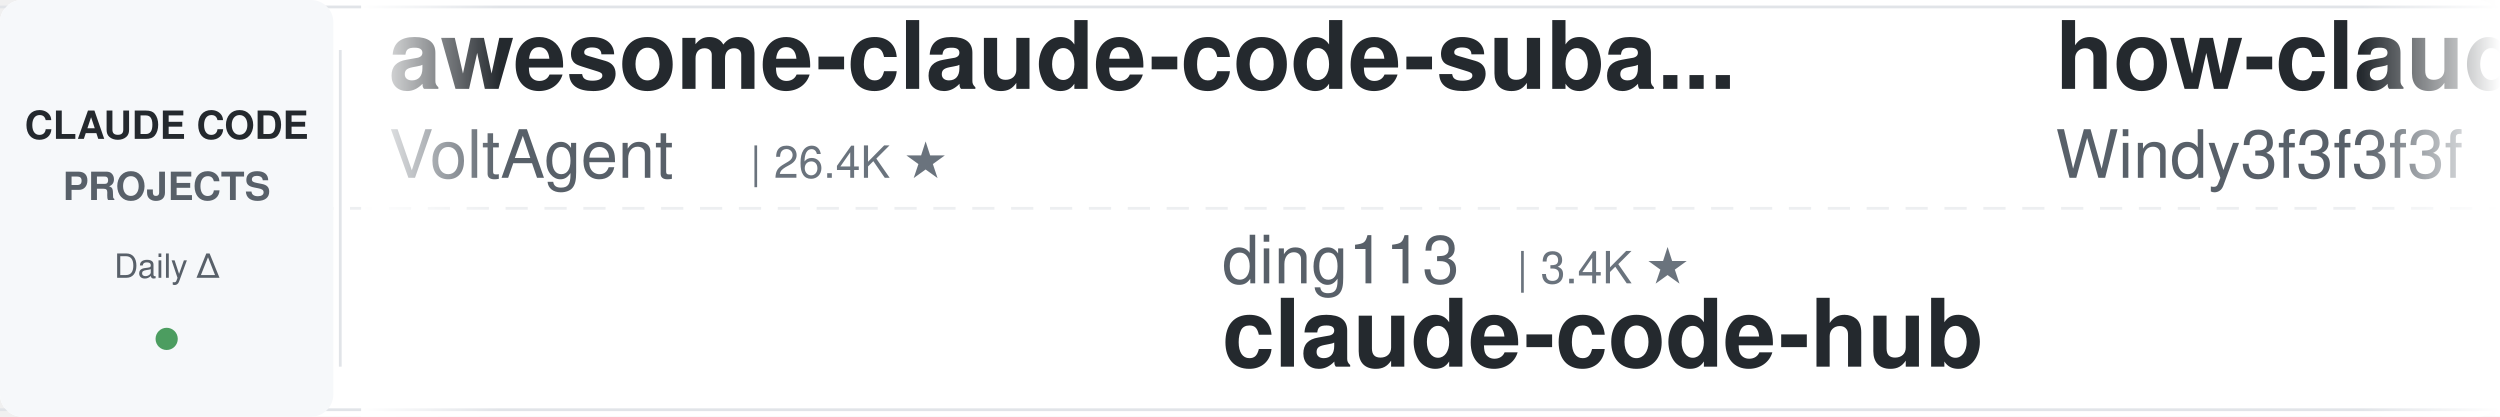
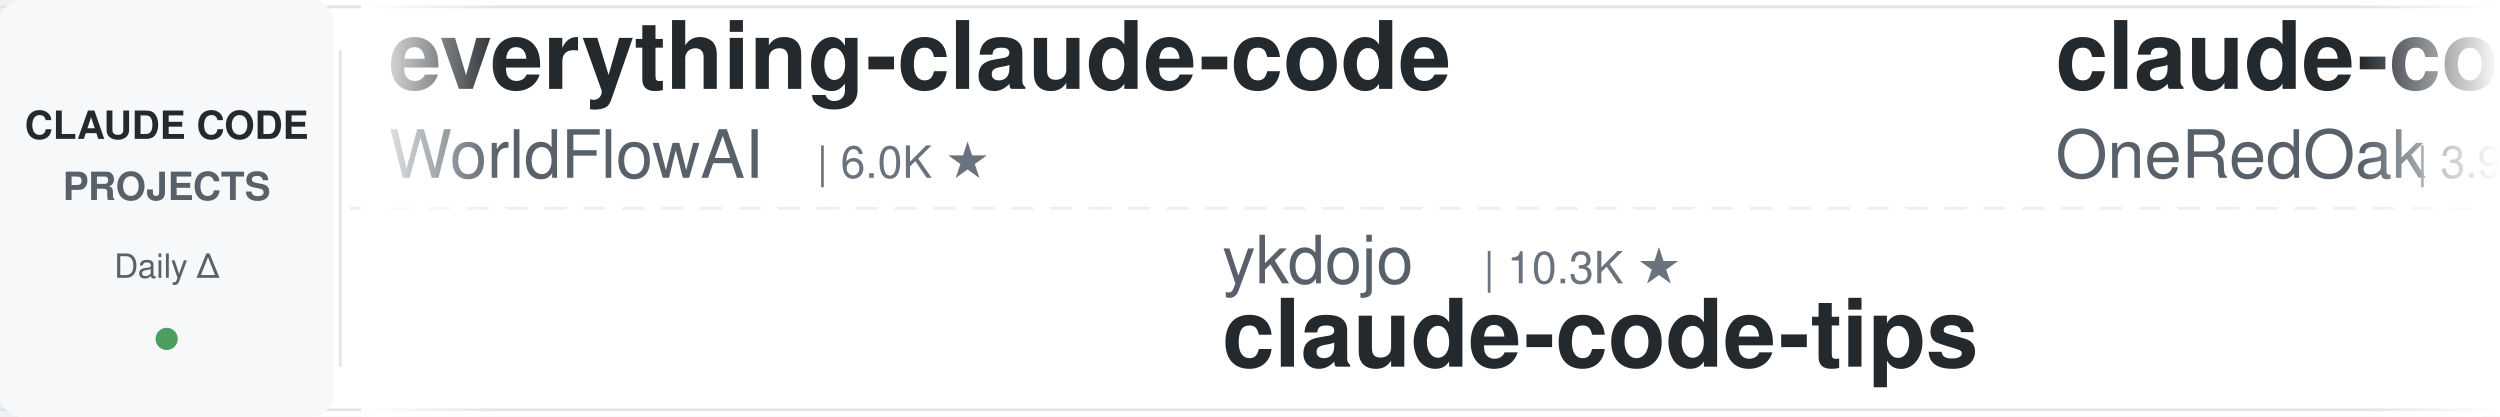
<svg xmlns="http://www.w3.org/2000/svg" width="900" height="150">
  <defs>
    <linearGradient id="leftFade" x1="0%" y1="0%" x2="100%" y2="0%">
      <stop offset="0%" style="stop-color:#ffffff;stop-opacity:1" />
      <stop offset="100%" style="stop-color:#ffffff;stop-opacity:0" />
    </linearGradient>
    <linearGradient id="rightFade" x1="0%" y1="0%" x2="100%" y2="0%">
      <stop offset="0%" style="stop-color:#ffffff;stop-opacity:0" />
      <stop offset="100%" style="stop-color:#ffffff;stop-opacity:1" />
    </linearGradient>
  </defs>
  <rect width="900" height="150" fill="#ffffff" rx="8" />
  <rect x="0" y="2" width="900" height="1" fill="#e1e4e8" />
  <rect x="0" y="147" width="900" height="1" fill="#e1e4e8" />
  <line x1="0" y1="75" x2="900" y2="75" stroke="#e1e4e8" stroke-width="1" stroke-dasharray="8 6" opacity="0.6" />
  <rect x="0" y="0" width="120" height="150" fill="#f6f8fa" rx="8" />
  <text x="60" y="50" font-family="-apple-system, BlinkMacSystemFont, 'Segoe UI', Helvetica, Arial, sans-serif" font-size="14" font-weight="600" fill="#24292e" text-anchor="middle">CLAUDE CODE</text>
  <text x="60" y="72" font-family="-apple-system, BlinkMacSystemFont, 'Segoe UI', Helvetica, Arial, sans-serif" font-size="14" font-weight="600" fill="#586069" text-anchor="middle">PROJECTS</text>
  <text x="60" y="100" font-family="-apple-system, BlinkMacSystemFont, 'Segoe UI', Helvetica, Arial, sans-serif" font-size="12" font-weight="500" fill="#586069" text-anchor="middle">Daily Δ</text>
  <circle cx="60" cy="122" r="4" fill="#22863a" opacity="0.8" />
  <rect x="122" y="18" width="1" height="114" fill="#e1e4e8" />
  <clipPath id="tickerClip">
    <rect x="130" y="0" width="770" height="150" />
  </clipPath>
  <g clip-path="url(#tickerClip)">
    <g id="tickerItems">
      <animateTransform attributeName="transform" attributeType="XML" type="translate" from="0 0" to="-3000 0" dur="54s" repeatCount="indefinite" />
      <g transform="translate(0, 0)">
-         <text x="140" y="32" font-family="-apple-system, BlinkMacSystemFont, 'Segoe UI', Helvetica, Arial, sans-serif" font-size="34" font-weight="600" fill="#24292e">awesome-claude-code-suba...</text>
-         <text x="140" y="64" font-family="-apple-system, BlinkMacSystemFont, 'Segoe UI', Helvetica, Arial, sans-serif" font-size="24" font-weight="400" fill="#586069">VoltAgent</text>
-         <text x="270" y="64" font-family="-apple-system, BlinkMacSystemFont, 'Segoe UI', Helvetica, Arial, sans-serif" font-size="16" font-weight="500" fill="#6a737d">| 26.4K ★</text>
+         <text x="140" y="32" font-family="-apple-system, BlinkMacSystemFont, 'Segoe UI', Helvetica, Arial, sans-serif" font-size="34" font-weight="600" fill="#24292e">everything-claude-code</text>
+         <text x="140" y="64" font-family="-apple-system, BlinkMacSystemFont, 'Segoe UI', Helvetica, Arial, sans-serif" font-size="24" font-weight="400" fill="#586069">WorldFlowAI</text>
+         <text x="294" y="64" font-family="-apple-system, BlinkMacSystemFont, 'Segoe UI', Helvetica, Arial, sans-serif" font-size="16" font-weight="500" fill="#6a737d">| 6.0K ★</text>
      </g>
      <g transform="translate(300, 0)">
-         <text x="140" y="102" font-family="-apple-system, BlinkMacSystemFont, 'Segoe UI', Helvetica, Arial, sans-serif" font-size="24" font-weight="400" fill="#586069">ding113</text>
-         <text x="246" y="102" font-family="-apple-system, BlinkMacSystemFont, 'Segoe UI', Helvetica, Arial, sans-serif" font-size="16" font-weight="500" fill="#6a737d">| 3.4K ★</text>
-         <text x="140" y="132" font-family="-apple-system, BlinkMacSystemFont, 'Segoe UI', Helvetica, Arial, sans-serif" font-size="34" font-weight="600" fill="#24292e">claude-code-hub</text>
+         <text x="140" y="102" font-family="-apple-system, BlinkMacSystemFont, 'Segoe UI', Helvetica, Arial, sans-serif" font-size="24" font-weight="400" fill="#586069">ykdojo</text>
+         <text x="234" y="102" font-family="-apple-system, BlinkMacSystemFont, 'Segoe UI', Helvetica, Arial, sans-serif" font-size="16" font-weight="500" fill="#6a737d">| 10.3K ★</text>
+         <text x="140" y="132" font-family="-apple-system, BlinkMacSystemFont, 'Segoe UI', Helvetica, Arial, sans-serif" font-size="34" font-weight="600" fill="#24292e">claude-code-tips</text>
      </g>
      <g transform="translate(600, 0)">
-         <text x="140" y="32" font-family="-apple-system, BlinkMacSystemFont, 'Segoe UI', Helvetica, Arial, sans-serif" font-size="34" font-weight="600" fill="#24292e">how-claude-code-works</text>
-         <text x="140" y="64" font-family="-apple-system, BlinkMacSystemFont, 'Segoe UI', Helvetica, Arial, sans-serif" font-size="24" font-weight="400" fill="#586069">Windy3f3f3f3f</text>
-         <text x="318" y="64" font-family="-apple-system, BlinkMacSystemFont, 'Segoe UI', Helvetica, Arial, sans-serif" font-size="16" font-weight="500" fill="#6a737d">| 3.8K ★</text>
+         <text x="140" y="32" font-family="-apple-system, BlinkMacSystemFont, 'Segoe UI', Helvetica, Arial, sans-serif" font-size="34" font-weight="600" fill="#24292e">claude-code-workflows</text>
+         <text x="140" y="64" font-family="-apple-system, BlinkMacSystemFont, 'Segoe UI', Helvetica, Arial, sans-serif" font-size="24" font-weight="400" fill="#586069">OneRedOak</text>
+         <text x="270" y="64" font-family="-apple-system, BlinkMacSystemFont, 'Segoe UI', Helvetica, Arial, sans-serif" font-size="16" font-weight="500" fill="#6a737d">| 3.9K ★</text>
      </g>
      <g transform="translate(900, 0)">
-         <text x="140" y="102" font-family="-apple-system, BlinkMacSystemFont, 'Segoe UI', Helvetica, Arial, sans-serif" font-size="24" font-weight="400" fill="#586069">feiskyer</text>
+         <text x="140" y="102" font-family="-apple-system, BlinkMacSystemFont, 'Segoe UI', Helvetica, Arial, sans-serif" font-size="24" font-weight="400" fill="#586069">luyao618</text>
        <text x="258" y="102" font-family="-apple-system, BlinkMacSystemFont, 'Segoe UI', Helvetica, Arial, sans-serif" font-size="16" font-weight="500" fill="#6a737d">| 1.7K ★</text>
-         <text x="140" y="132" font-family="-apple-system, BlinkMacSystemFont, 'Segoe UI', Helvetica, Arial, sans-serif" font-size="34" font-weight="600" fill="#24292e">claude-code-settings</text>
+         <text x="140" y="132" font-family="-apple-system, BlinkMacSystemFont, 'Segoe UI', Helvetica, Arial, sans-serif" font-size="34" font-weight="600" fill="#24292e">Claude-Code-Source-Study</text>
      </g>
      <g transform="translate(1200, 0)">
-         <text x="140" y="32" font-family="-apple-system, BlinkMacSystemFont, 'Segoe UI', Helvetica, Arial, sans-serif" font-size="34" font-weight="600" fill="#24292e">claude-code-hooks-master...</text>
-         <text x="140" y="64" font-family="-apple-system, BlinkMacSystemFont, 'Segoe UI', Helvetica, Arial, sans-serif" font-size="24" font-weight="400" fill="#586069">disler</text>
-         <text x="234" y="64" font-family="-apple-system, BlinkMacSystemFont, 'Segoe UI', Helvetica, Arial, sans-serif" font-size="16" font-weight="500" fill="#6a737d">| 4.0K ★</text>
+         <text x="140" y="32" font-family="-apple-system, BlinkMacSystemFont, 'Segoe UI', Helvetica, Arial, sans-serif" font-size="34" font-weight="600" fill="#24292e">claude_codex_bridge</text>
+         <text x="140" y="64" font-family="-apple-system, BlinkMacSystemFont, 'Segoe UI', Helvetica, Arial, sans-serif" font-size="24" font-weight="400" fill="#586069">SeemSeam</text>
+         <text x="258" y="64" font-family="-apple-system, BlinkMacSystemFont, 'Segoe UI', Helvetica, Arial, sans-serif" font-size="16" font-weight="500" fill="#6a737d">| 3.6K ★</text>
      </g>
      <g transform="translate(1500, 0)">
-         <text x="140" y="102" font-family="-apple-system, BlinkMacSystemFont, 'Segoe UI', Helvetica, Arial, sans-serif" font-size="24" font-weight="400" fill="#586069">andrew-kramer-inno</text>
-         <text x="378" y="102" font-family="-apple-system, BlinkMacSystemFont, 'Segoe UI', Helvetica, Arial, sans-serif" font-size="16" font-weight="500" fill="#6a737d">| 596 ★</text>
-         <text x="140" y="132" font-family="-apple-system, BlinkMacSystemFont, 'Segoe UI', Helvetica, Arial, sans-serif" font-size="34" font-weight="600" fill="#24292e">claude-code-source-build</text>
+         <text x="140" y="102" font-family="-apple-system, BlinkMacSystemFont, 'Segoe UI', Helvetica, Arial, sans-serif" font-size="24" font-weight="400" fill="#586069">Yeachan-Heo</text>
+         <text x="294" y="102" font-family="-apple-system, BlinkMacSystemFont, 'Segoe UI', Helvetica, Arial, sans-serif" font-size="16" font-weight="500" fill="#6a737d">| 40.7K ★</text>
+         <text x="140" y="132" font-family="-apple-system, BlinkMacSystemFont, 'Segoe UI', Helvetica, Arial, sans-serif" font-size="34" font-weight="600" fill="#24292e">oh-my-claudecode</text>
      </g>
      <g transform="translate(1800, 0)">
-         <text x="140" y="32" font-family="-apple-system, BlinkMacSystemFont, 'Segoe UI', Helvetica, Arial, sans-serif" font-size="34" font-weight="600" fill="#24292e">my-claude-code-setup</text>
-         <text x="140" y="64" font-family="-apple-system, BlinkMacSystemFont, 'Segoe UI', Helvetica, Arial, sans-serif" font-size="24" font-weight="400" fill="#586069">centminmod</text>
-         <text x="282" y="64" font-family="-apple-system, BlinkMacSystemFont, 'Segoe UI', Helvetica, Arial, sans-serif" font-size="16" font-weight="500" fill="#6a737d">| 2.7K ★</text>
+         <text x="140" y="32" font-family="-apple-system, BlinkMacSystemFont, 'Segoe UI', Helvetica, Arial, sans-serif" font-size="34" font-weight="600" fill="#24292e">edmunds-claude-code</text>
+         <text x="140" y="64" font-family="-apple-system, BlinkMacSystemFont, 'Segoe UI', Helvetica, Arial, sans-serif" font-size="24" font-weight="400" fill="#586069">edmund-io</text>
+         <text x="270" y="64" font-family="-apple-system, BlinkMacSystemFont, 'Segoe UI', Helvetica, Arial, sans-serif" font-size="16" font-weight="500" fill="#6a737d">| 1.5K ★</text>
      </g>
      <g transform="translate(2100, 0)">
+         <text x="140" y="102" font-family="-apple-system, BlinkMacSystemFont, 'Segoe UI', Helvetica, Arial, sans-serif" font-size="24" font-weight="400" fill="#586069">anthropics</text>
+         <text x="282" y="102" font-family="-apple-system, BlinkMacSystemFont, 'Segoe UI', Helvetica, Arial, sans-serif" font-size="16" font-weight="500" fill="#6a737d">| 9.8K ★</text>
+         <text x="140" y="132" font-family="-apple-system, BlinkMacSystemFont, 'Segoe UI', Helvetica, Arial, sans-serif" font-size="34" font-weight="600" fill="#24292e">claude-code-action</text>
+       </g>
+       <g transform="translate(2400, 0)">
+         <text x="140" y="32" font-family="-apple-system, BlinkMacSystemFont, 'Segoe UI', Helvetica, Arial, sans-serif" font-size="34" font-weight="600" fill="#24292e">claude-code-engineering</text>
+         <text x="140" y="64" font-family="-apple-system, BlinkMacSystemFont, 'Segoe UI', Helvetica, Arial, sans-serif" font-size="24" font-weight="400" fill="#586069">huangjia2019</text>
+         <text x="306" y="64" font-family="-apple-system, BlinkMacSystemFont, 'Segoe UI', Helvetica, Arial, sans-serif" font-size="16" font-weight="500" fill="#6a737d">| 1.2K ★</text>
+       </g>
+       <g transform="translate(2700, 0)">
        <text x="140" y="102" font-family="-apple-system, BlinkMacSystemFont, 'Segoe UI', Helvetica, Arial, sans-serif" font-size="24" font-weight="400" fill="#586069">AprilNEA</text>
        <text x="258" y="102" font-family="-apple-system, BlinkMacSystemFont, 'Segoe UI', Helvetica, Arial, sans-serif" font-size="16" font-weight="500" fill="#6a737d">| 391 ★</text>
        <text x="140" y="132" font-family="-apple-system, BlinkMacSystemFont, 'Segoe UI', Helvetica, Arial, sans-serif" font-size="34" font-weight="600" fill="#24292e">claude-code-source</text>
      </g>
-       <g transform="translate(2400, 0)">
-         <text x="140" y="32" font-family="-apple-system, BlinkMacSystemFont, 'Segoe UI', Helvetica, Arial, sans-serif" font-size="34" font-weight="600" fill="#24292e">Dive-into-Claude-Code</text>
-         <text x="140" y="64" font-family="-apple-system, BlinkMacSystemFont, 'Segoe UI', Helvetica, Arial, sans-serif" font-size="24" font-weight="400" fill="#586069">VILA-Lab</text>
-         <text x="258" y="64" font-family="-apple-system, BlinkMacSystemFont, 'Segoe UI', Helvetica, Arial, sans-serif" font-size="16" font-weight="500" fill="#6a737d">| 2.2K ★</text>
-       </g>
-       <g transform="translate(2700, 0)">
-         <text x="140" y="102" font-family="-apple-system, BlinkMacSystemFont, 'Segoe UI', Helvetica, Arial, sans-serif" font-size="24" font-weight="400" fill="#586069">edmund-io</text>
-         <text x="270" y="102" font-family="-apple-system, BlinkMacSystemFont, 'Segoe UI', Helvetica, Arial, sans-serif" font-size="16" font-weight="500" fill="#6a737d">| 1.5K ★</text>
-         <text x="140" y="132" font-family="-apple-system, BlinkMacSystemFont, 'Segoe UI', Helvetica, Arial, sans-serif" font-size="34" font-weight="600" fill="#24292e">edmunds-claude-code</text>
-       </g>
      <g transform="translate(3000, 0)">
-         <text x="140" y="32" font-family="-apple-system, BlinkMacSystemFont, 'Segoe UI', Helvetica, Arial, sans-serif" font-size="34" font-weight="600" fill="#24292e">awesome-claude-code-suba...</text>
-         <text x="140" y="64" font-family="-apple-system, BlinkMacSystemFont, 'Segoe UI', Helvetica, Arial, sans-serif" font-size="24" font-weight="400" fill="#586069">VoltAgent</text>
-         <text x="270" y="64" font-family="-apple-system, BlinkMacSystemFont, 'Segoe UI', Helvetica, Arial, sans-serif" font-size="16" font-weight="500" fill="#6a737d">| 26.4K ★</text>
+         <text x="140" y="32" font-family="-apple-system, BlinkMacSystemFont, 'Segoe UI', Helvetica, Arial, sans-serif" font-size="34" font-weight="600" fill="#24292e">everything-claude-code</text>
+         <text x="140" y="64" font-family="-apple-system, BlinkMacSystemFont, 'Segoe UI', Helvetica, Arial, sans-serif" font-size="24" font-weight="400" fill="#586069">WorldFlowAI</text>
+         <text x="294" y="64" font-family="-apple-system, BlinkMacSystemFont, 'Segoe UI', Helvetica, Arial, sans-serif" font-size="16" font-weight="500" fill="#6a737d">| 6.0K ★</text>
      </g>
      <g transform="translate(3300, 0)">
-         <text x="140" y="102" font-family="-apple-system, BlinkMacSystemFont, 'Segoe UI', Helvetica, Arial, sans-serif" font-size="24" font-weight="400" fill="#586069">ding113</text>
-         <text x="246" y="102" font-family="-apple-system, BlinkMacSystemFont, 'Segoe UI', Helvetica, Arial, sans-serif" font-size="16" font-weight="500" fill="#6a737d">| 3.4K ★</text>
-         <text x="140" y="132" font-family="-apple-system, BlinkMacSystemFont, 'Segoe UI', Helvetica, Arial, sans-serif" font-size="34" font-weight="600" fill="#24292e">claude-code-hub</text>
+         <text x="140" y="102" font-family="-apple-system, BlinkMacSystemFont, 'Segoe UI', Helvetica, Arial, sans-serif" font-size="24" font-weight="400" fill="#586069">ykdojo</text>
+         <text x="234" y="102" font-family="-apple-system, BlinkMacSystemFont, 'Segoe UI', Helvetica, Arial, sans-serif" font-size="16" font-weight="500" fill="#6a737d">| 10.3K ★</text>
+         <text x="140" y="132" font-family="-apple-system, BlinkMacSystemFont, 'Segoe UI', Helvetica, Arial, sans-serif" font-size="34" font-weight="600" fill="#24292e">claude-code-tips</text>
      </g>
      <g transform="translate(3600, 0)">
-         <text x="140" y="32" font-family="-apple-system, BlinkMacSystemFont, 'Segoe UI', Helvetica, Arial, sans-serif" font-size="34" font-weight="600" fill="#24292e">how-claude-code-works</text>
-         <text x="140" y="64" font-family="-apple-system, BlinkMacSystemFont, 'Segoe UI', Helvetica, Arial, sans-serif" font-size="24" font-weight="400" fill="#586069">Windy3f3f3f3f</text>
-         <text x="318" y="64" font-family="-apple-system, BlinkMacSystemFont, 'Segoe UI', Helvetica, Arial, sans-serif" font-size="16" font-weight="500" fill="#6a737d">| 3.8K ★</text>
+         <text x="140" y="32" font-family="-apple-system, BlinkMacSystemFont, 'Segoe UI', Helvetica, Arial, sans-serif" font-size="34" font-weight="600" fill="#24292e">claude-code-workflows</text>
+         <text x="140" y="64" font-family="-apple-system, BlinkMacSystemFont, 'Segoe UI', Helvetica, Arial, sans-serif" font-size="24" font-weight="400" fill="#586069">OneRedOak</text>
+         <text x="270" y="64" font-family="-apple-system, BlinkMacSystemFont, 'Segoe UI', Helvetica, Arial, sans-serif" font-size="16" font-weight="500" fill="#6a737d">| 3.9K ★</text>
      </g>
      <g transform="translate(3900, 0)">
-         <text x="140" y="102" font-family="-apple-system, BlinkMacSystemFont, 'Segoe UI', Helvetica, Arial, sans-serif" font-size="24" font-weight="400" fill="#586069">feiskyer</text>
+         <text x="140" y="102" font-family="-apple-system, BlinkMacSystemFont, 'Segoe UI', Helvetica, Arial, sans-serif" font-size="24" font-weight="400" fill="#586069">luyao618</text>
        <text x="258" y="102" font-family="-apple-system, BlinkMacSystemFont, 'Segoe UI', Helvetica, Arial, sans-serif" font-size="16" font-weight="500" fill="#6a737d">| 1.7K ★</text>
-         <text x="140" y="132" font-family="-apple-system, BlinkMacSystemFont, 'Segoe UI', Helvetica, Arial, sans-serif" font-size="34" font-weight="600" fill="#24292e">claude-code-settings</text>
+         <text x="140" y="132" font-family="-apple-system, BlinkMacSystemFont, 'Segoe UI', Helvetica, Arial, sans-serif" font-size="34" font-weight="600" fill="#24292e">Claude-Code-Source-Study</text>
      </g>
    </g>
  </g>
  <rect x="130" y="0" width="50" height="150" fill="url(#leftFade)" />
  <rect x="850" y="0" width="50" height="150" fill="url(#rightFade)" />
</svg>
